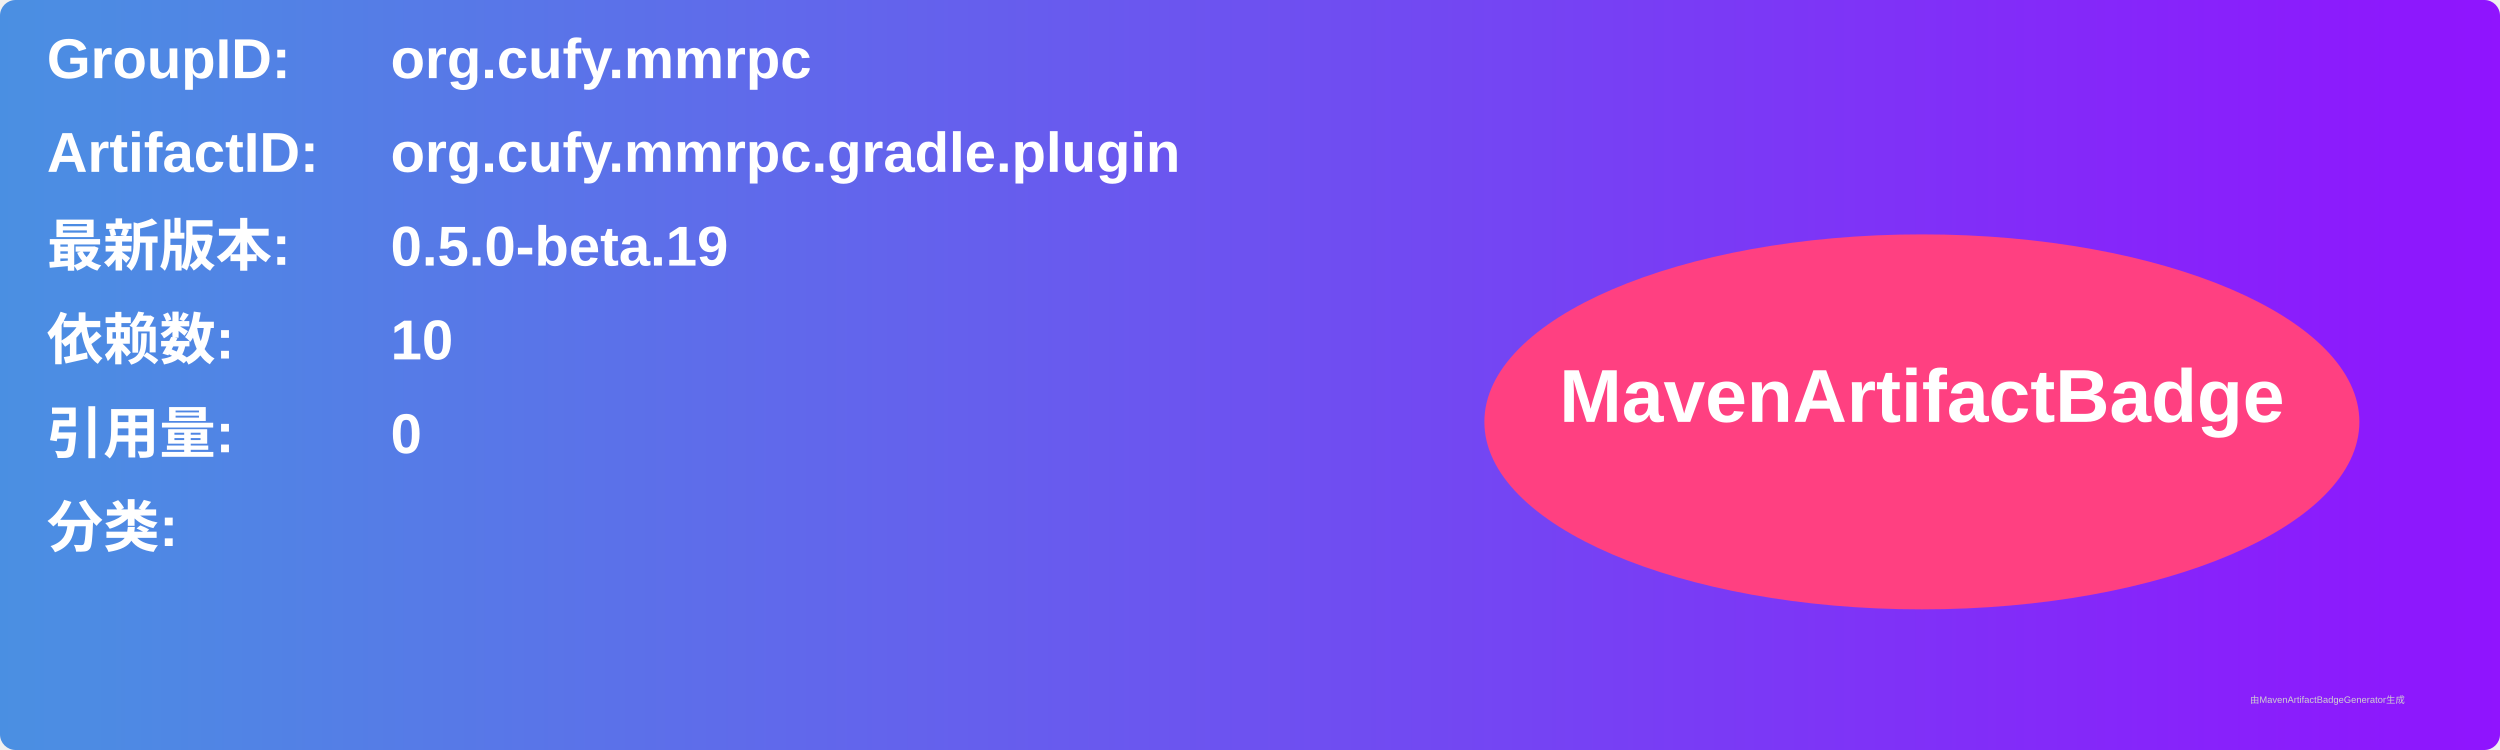
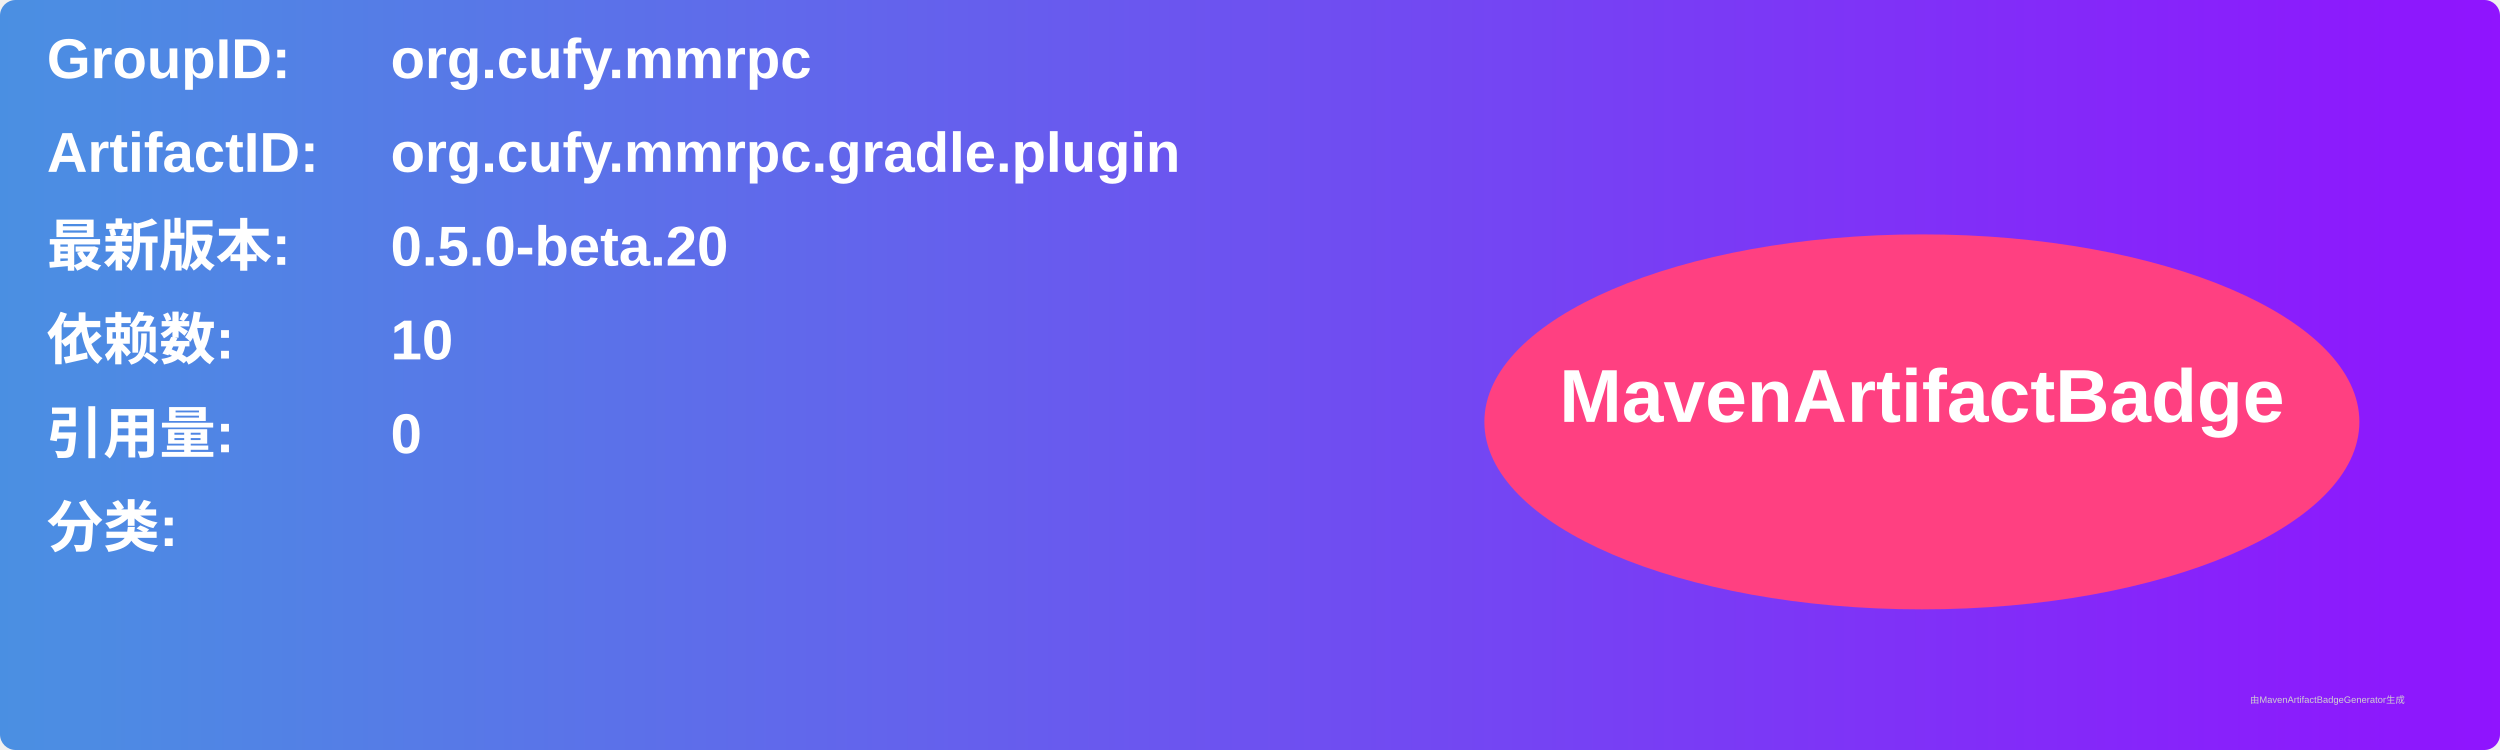
<svg xmlns="http://www.w3.org/2000/svg" width="800" height="240" viewBox="0 0 800 240">
  <linearGradient id="grad" x1="0%" y1="0%" x2="100%" y2="0%">
    <stop offset="0%" stop-color="#4a90e2" />
    <stop offset="100%" stop-color="#9013fe" />
  </linearGradient>
  <rect width="100%" height="100%" rx="5" ry="5" fill="url(#grad)" />
  <g transform="translate(15, 15)">
    <text x="0" y="10" font-family="Arial" font-size="18" fill="white" font-weight="bold" width="260">GroupID:</text>
    <text x="110" y="10" font-family="Arial" font-size="18" fill="white" font-weight="bold" width="460">org.cufy.mmrpc</text>
    <text x="0" y="40" font-family="Arial" font-size="18" fill="white" font-weight="bold" width="260">ArtifactID:</text>
    <text x="110" y="40" font-family="Arial" font-size="18" fill="white" font-weight="bold" width="460">org.cufy.mmrpc.gradle.plugin</text>
    <text x="0" y="70" font-family="Arial" font-size="18" fill="white" font-weight="bold">最新版本:</text>
    <text x="110" y="70" font-family="Arial" font-size="18" fill="white" font-weight="bold">
-       <tspan font-weight="bold">0.5.0-beta.19</tspan>
+       <tspan font-weight="bold">0.5.0-beta.20</tspan>
    </text>
    <text x="0" y="100" font-family="Arial" font-size="18" fill="white" font-weight="bold">依赖数: </text>
    <text x="110" y="100" font-family="Arial" font-size="18" fill="white">
      <tspan font-weight="bold">10</tspan>
    </text>
    <text x="0" y="130" font-family="Arial" font-size="18" fill="white" font-weight="bold">引用量: </text>
    <text x="110" y="130" font-family="Arial" font-size="18" fill="white">
      <tspan font-weight="bold">0</tspan>
    </text>
    <text x="0" y="160" font-family="Arial" font-size="18" fill="white" font-weight="bold">分类:</text>
    <text x="10" y="190" font-family="Arial" font-size="10" fill="white">
      <tspan font-weight="bold" />
    </text>
    <ellipse cx="600" cy="120" rx="140" ry="60" fill="#ff4081" />
    <text x="600" y="120" text-anchor="middle" font-family="Arial" font-size="24" fill="white" font-weight="bold">MavenArtifactBadge</text>
  </g>
  <text x="720" y="225" font-family="Arial" font-size="3" fill="#d0d0d0">由MavenArtifactBadgeGenerator生成</text>
</svg>
